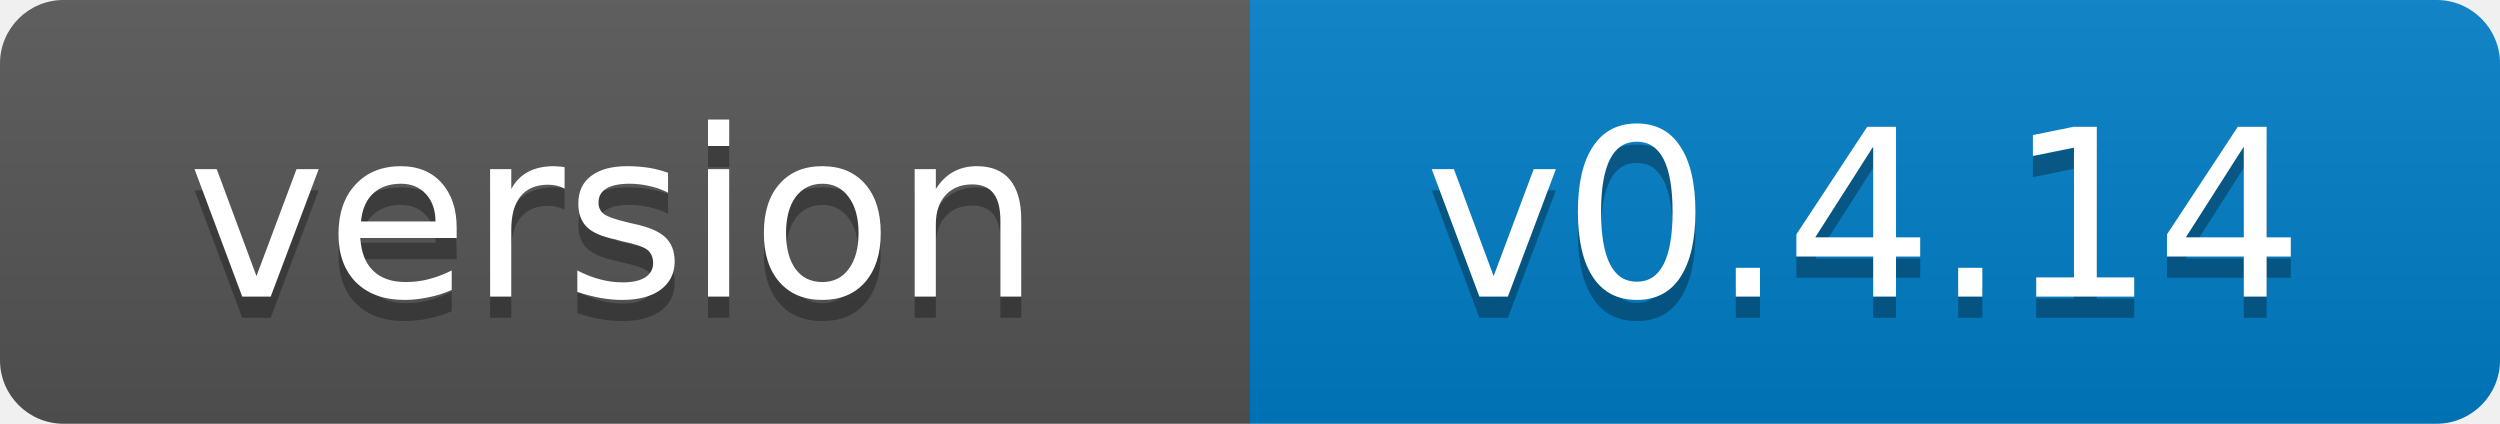
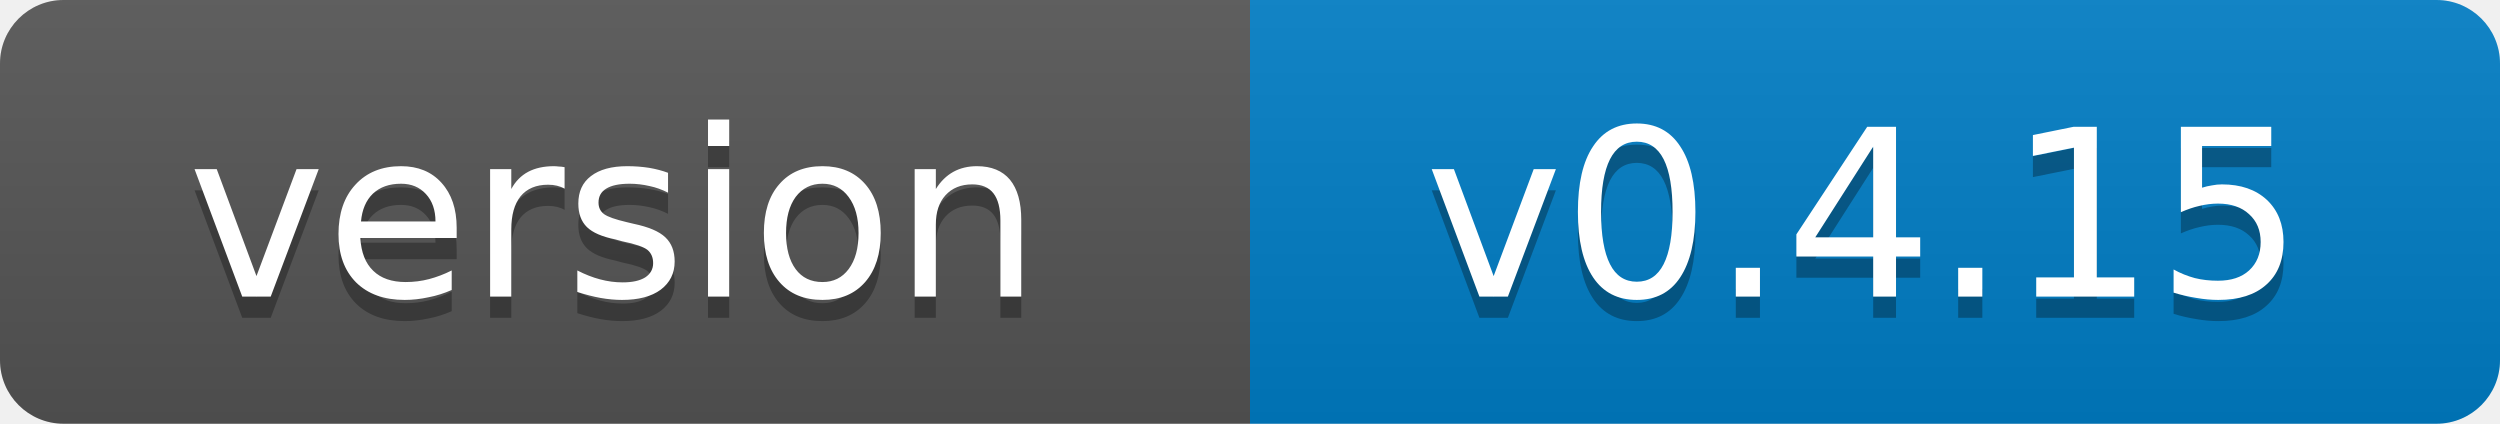
- <svg xmlns="http://www.w3.org/2000/svg" width="118" height="20" role="img" aria-label="version: v0.4.14">
+ <svg xmlns="http://www.w3.org/2000/svg" width="118" height="20" role="img" aria-label="version: v0.4.15">
  <linearGradient id="s" x2="0" y2="100%">
    <stop offset="0" stop-color="#bbb" stop-opacity=".1" />
    <stop offset="1" stop-opacity=".1" />
  </linearGradient>
  <clipPath id="r">
    <rect width="118" height="20" rx="3" fill="#fff" />
  </clipPath>
  <g clip-path="url(#r)">
    <rect width="59" height="20" fill="#555" />
    <rect x="59" width="59" height="20" fill="#007ec6" />
    <rect width="118" height="20" fill="url(#s)" />
  </g>
  <g fill="#fff" text-anchor="middle" font-family="Verdana,Geneva,DejaVu Sans,sans-serif" font-size="11">
    <text x="29" y="15" fill="#010101" fill-opacity=".3">version</text>
    <text x="29" y="14">version</text>
-     <text x="88" y="15" fill="#010101" fill-opacity=".3">v0.4.14</text>
-     <text x="88" y="14">v0.4.14</text>
+     <text x="88" y="15" fill="#010101" fill-opacity=".3">v0.4.15</text>
+     <text x="88" y="14">v0.4.15</text>
  </g>
</svg>
